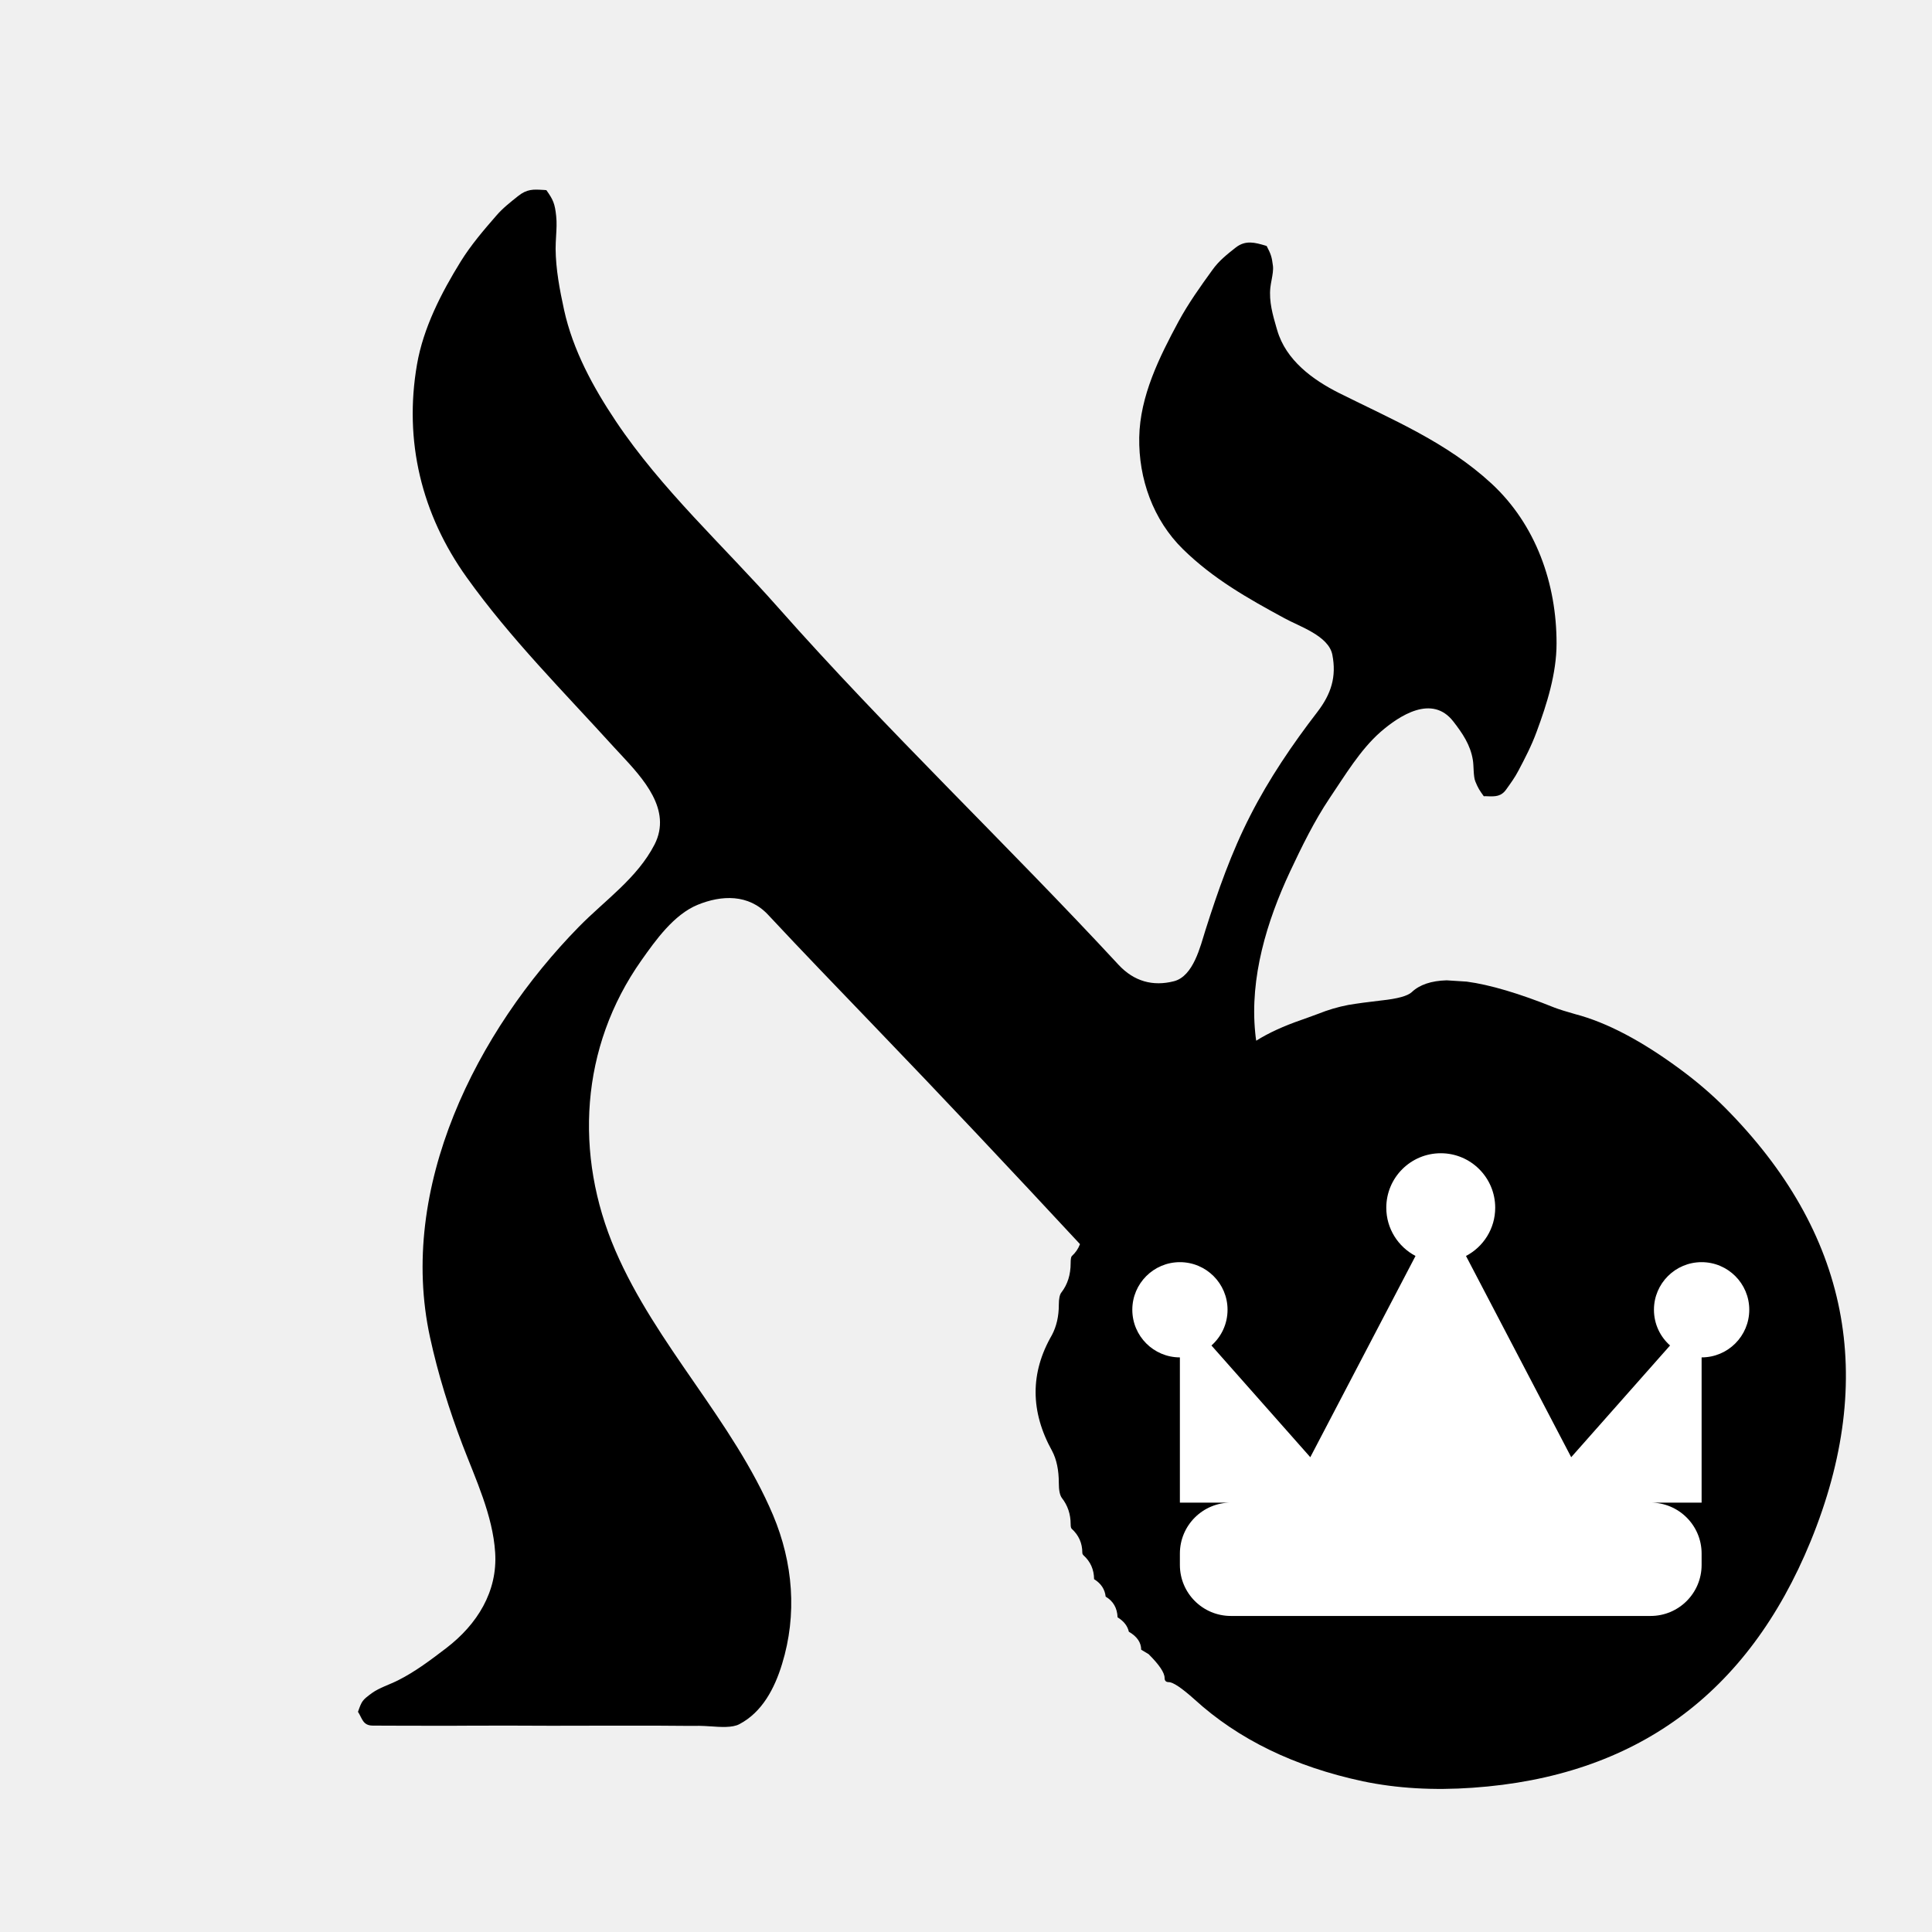
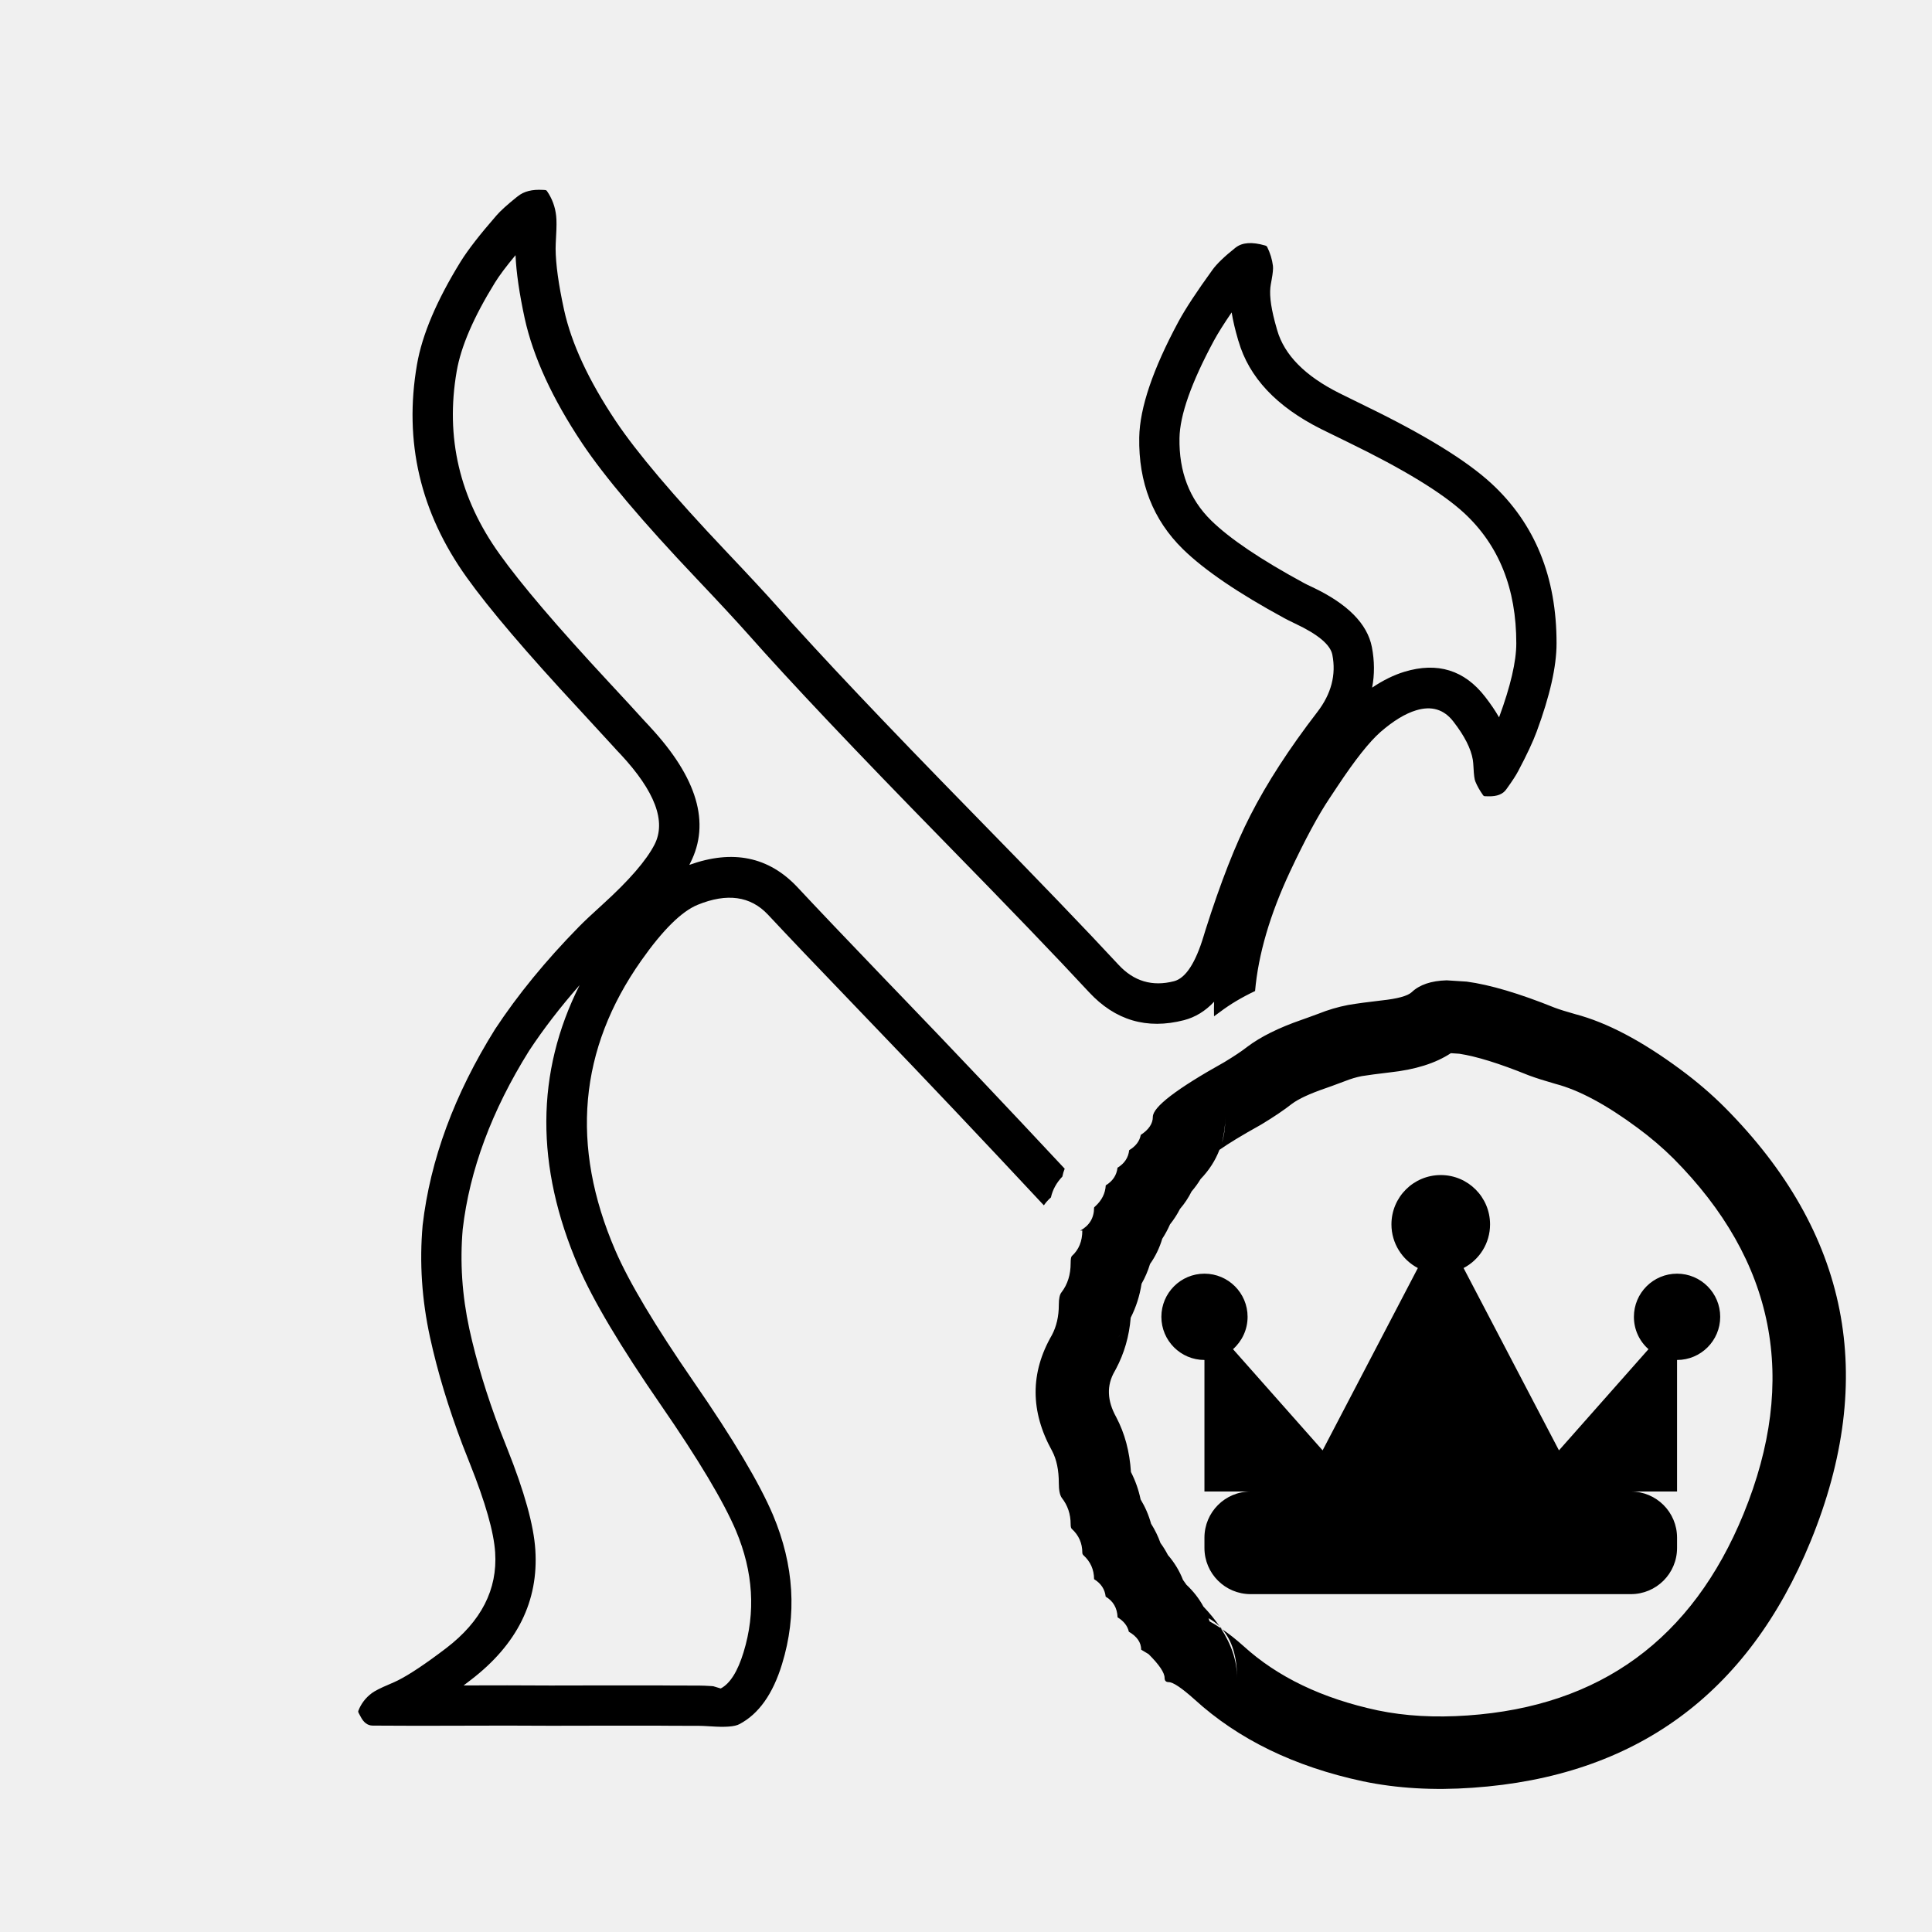
- <svg xmlns="http://www.w3.org/2000/svg" width="24" height="24" viewBox="0 0 24 24" data-preserve-overlap="true">
-   <path d="M4.447 21.265 C4.495 21.128 4.501 21.12 4.62 21.032 C4.712 20.966 4.843 20.925 4.944 20.874 C5.159 20.766 5.354 20.618 5.544 20.473 C5.927 20.18 6.183 19.771 6.151 19.285 C6.122 18.825 5.908 18.374 5.746 17.95 C5.58 17.513 5.442 17.072 5.342 16.613 C4.937 14.752 5.918 12.812 7.192 11.512 C7.518 11.18 7.915 10.91 8.131 10.491 C8.351 10.06 7.989 9.671 7.709 9.37 C7.681 9.341 7.654 9.312 7.629 9.284 C7.003 8.594 6.341 7.933 5.798 7.173 C5.235 6.387 5.016 5.477 5.18 4.528 C5.259 4.071 5.483 3.637 5.724 3.247 C5.851 3.043 6.008 2.859 6.166 2.678 C6.245 2.586 6.34 2.512 6.434 2.437 C6.545 2.347 6.627 2.352 6.743 2.359 H6.747 L6.787 2.362 C6.873 2.482 6.893 2.532 6.909 2.684 C6.918 2.764 6.913 2.849 6.908 2.933 C6.905 2.986 6.902 3.039 6.902 3.09 C6.904 3.344 6.953 3.601 7.007 3.849 C7.117 4.35 7.367 4.809 7.65 5.232 C8.218 6.081 8.989 6.781 9.663 7.543 C11.017 9.074 12.507 10.486 13.895 11.985 C14.087 12.192 14.323 12.256 14.584 12.189 C14.826 12.126 14.911 11.755 14.974 11.556 C15.129 11.068 15.298 10.586 15.532 10.13 C15.764 9.675 16.054 9.248 16.365 8.844 C16.537 8.62 16.604 8.406 16.551 8.134 C16.505 7.897 16.138 7.781 15.956 7.68 C15.497 7.431 15.072 7.191 14.695 6.822 C14.323 6.457 14.143 5.945 14.152 5.433 C14.161 4.92 14.402 4.436 14.64 3.994 C14.762 3.769 14.911 3.56 15.061 3.353 C15.142 3.239 15.244 3.159 15.352 3.074 C15.475 2.979 15.592 3.014 15.717 3.05 L15.719 3.051 L15.735 3.056 C15.787 3.156 15.799 3.189 15.813 3.303 C15.819 3.353 15.808 3.414 15.797 3.474 L15.796 3.479 C15.79 3.511 15.784 3.543 15.781 3.571 C15.762 3.745 15.811 3.914 15.859 4.079 C15.862 4.087 15.864 4.094 15.866 4.102 C15.974 4.475 16.307 4.718 16.636 4.883 C17.302 5.216 17.971 5.493 18.527 6.006 C19.081 6.518 19.337 7.253 19.336 7.993 C19.336 8.366 19.217 8.743 19.089 9.089 C19.027 9.259 18.944 9.42 18.86 9.578 C18.817 9.66 18.765 9.731 18.712 9.805 C18.649 9.896 18.573 9.894 18.491 9.892 H18.49 C18.471 9.891 18.452 9.89 18.432 9.891 C18.38 9.819 18.361 9.791 18.327 9.707 C18.301 9.644 18.309 9.511 18.296 9.439 C18.266 9.253 18.166 9.107 18.054 8.963 C17.79 8.622 17.384 8.889 17.149 9.093 C16.896 9.315 16.704 9.639 16.517 9.915 C16.326 10.2 16.171 10.517 16.025 10.828 C15.736 11.446 15.524 12.145 15.593 12.831 C15.596 12.864 15.6 12.896 15.605 12.928 Q15.832 12.785 16.171 12.668 L16.241 12.643 L16.375 12.594 Q16.559 12.52 16.748 12.484 Q16.914 12.456 17.161 12.428 Q17.461 12.396 17.537 12.325 Q17.683 12.186 17.971 12.178 L18.22 12.194 Q18.653 12.252 19.313 12.518 Q19.404 12.552 19.568 12.598 Q20.156 12.752 20.879 13.288 Q21.178 13.509 21.425 13.756 Q23.743 16.087 22.492 19.147 Q21.323 21.998 18.294 22.208 Q17.563 22.26 16.931 22.128 Q15.655 21.855 14.839 21.111 Q14.599 20.896 14.518 20.896 Q14.467 20.896 14.467 20.844 Q14.467 20.746 14.268 20.548 L14.176 20.493 Q14.176 20.359 14.023 20.27 Q13.999 20.162 13.883 20.091 Q13.876 19.917 13.735 19.834 Q13.72 19.696 13.591 19.617 Q13.59 19.438 13.459 19.32 Q13.445 19.306 13.445 19.288 Q13.445 19.111 13.313 18.991 Q13.3 18.979 13.3 18.934 Q13.3 18.747 13.19 18.607 Q13.153 18.555 13.153 18.423 Q13.153 18.182 13.07 18.025 Q12.661 17.287 13.067 16.585 Q13.153 16.423 13.153 16.21 Q13.153 16.094 13.186 16.054 Q13.3 15.906 13.3 15.692 Q13.3 15.619 13.314 15.604 Q13.384 15.541 13.416 15.455 C12.567 14.541 11.712 13.631 10.846 12.732 C10.409 12.277 9.97 11.823 9.539 11.361 C9.298 11.105 8.964 11.118 8.666 11.24 C8.37 11.362 8.144 11.68 7.967 11.931 C7.207 13.008 7.131 14.344 7.644 15.534 C8.153 16.715 9.102 17.641 9.603 18.821 C9.853 19.415 9.904 20.056 9.715 20.671 C9.622 20.976 9.467 21.27 9.185 21.418 C9.098 21.465 8.95 21.454 8.822 21.445 H8.819 C8.771 21.442 8.727 21.439 8.69 21.439 C8.573 21.44 8.457 21.439 8.339 21.438 H8.337 H8.335 L8.194 21.437 C8.033 21.436 7.871 21.437 7.71 21.437 H7.662 H7.396 H7.395 H7.394 C7.029 21.438 6.665 21.439 6.299 21.436 C6.141 21.436 5.983 21.436 5.825 21.437 C5.667 21.438 5.509 21.439 5.351 21.438 C5.186 21.438 5.02 21.438 4.855 21.437 L4.629 21.436 C4.505 21.435 4.499 21.343 4.447 21.265 Z" />
-   <path fill="white" d="M15.291 18.666 H14.657 V16.862 C14.331 16.862 14.066 16.597 14.066 16.27 C14.066 15.944 14.331 15.679 14.657 15.679 C14.984 15.679 15.249 15.944 15.249 16.27 C15.249 16.447 15.172 16.605 15.049 16.714 L16.277 18.102 L17.584 15.602 C17.369 15.489 17.221 15.263 17.221 15.003 C17.221 14.629 17.524 14.326 17.898 14.326 C18.271 14.326 18.574 14.629 18.574 15.003 C18.574 15.263 18.427 15.489 18.211 15.602 L19.518 18.102 L20.746 16.714 C20.623 16.605 20.546 16.447 20.546 16.27 C20.546 15.944 20.811 15.679 21.138 15.679 C21.465 15.679 21.73 15.944 21.73 16.27 C21.73 16.597 21.465 16.862 21.138 16.862 V18.666 H20.504 C20.854 18.666 21.138 18.949 21.138 19.299 V19.44 C21.138 19.791 20.854 20.074 20.504 20.074 H15.291 C14.941 20.074 14.657 19.791 14.657 19.44 V19.299 C14.657 18.949 14.941 18.666 15.291 18.666 Z" />
+ <svg xmlns="http://www.w3.org/2000/svg" width="24" height="24" viewBox="0 0 24 24">
+   <path d="M17.971 12.178 L18.22 12.194 Q18.653 12.252 19.313 12.518 Q19.404 12.552 19.568 12.598 Q20.156 12.752 20.879 13.288 Q21.178 13.509 21.425 13.756 Q23.743 16.087 22.492 19.147 Q21.323 21.998 18.294 22.208 Q17.563 22.26 16.931 22.128 Q15.655 21.855 14.839 21.111 Q14.599 20.896 14.518 20.896 Q14.467 20.896 14.467 20.844 Q14.467 20.746 14.268 20.548 L14.176 20.493 Q14.176 20.359 14.023 20.27 Q13.999 20.162 13.883 20.091 Q13.876 19.917 13.735 19.834 Q13.72 19.696 13.591 19.617 Q13.59 19.438 13.459 19.32 Q13.445 19.306 13.445 19.288 Q13.445 19.111 13.313 18.991 Q13.3 18.979 13.3 18.934 Q13.3 18.747 13.19 18.607 Q13.153 18.555 13.153 18.423 Q13.153 18.182 13.07 18.025 Q12.661 17.287 13.067 16.585 Q13.153 16.423 13.153 16.21 Q13.153 16.094 13.186 16.054 Q13.3 15.906 13.3 15.692 Q13.3 15.619 13.314 15.604 Q13.445 15.486 13.445 15.286 L13.418 15.288 Q13.591 15.193 13.591 15.002 Q13.591 14.998 13.606 14.985 Q13.728 14.874 13.736 14.725 Q13.866 14.646 13.882 14.506 Q14.012 14.427 14.027 14.288 Q14.15 14.214 14.171 14.098 Q14.321 14 14.321 13.874 Q14.321 13.69 15.208 13.195 Q15.392 13.084 15.494 13.004 Q15.743 12.816 16.171 12.668 L16.241 12.643 L16.375 12.594 Q16.559 12.52 16.748 12.484 Q16.914 12.456 17.161 12.428 Q17.461 12.396 17.537 12.325 Q17.683 12.186 17.971 12.178 Z        M4.452 21.251 Q4.503 21.119 4.62 21.032 Q4.679 20.989 4.829 20.926 Q4.908 20.892 4.944 20.874 Q5.162 20.764 5.544 20.473 Q6.196 19.974 6.151 19.285 Q6.127 18.907 5.837 18.181 Q5.775 18.026 5.746 17.95 Q5.482 17.254 5.342 16.613 Q5.189 15.912 5.25 15.222 L5.25 15.221 Q5.392 13.998 6.15 12.785 L6.15 12.785 Q6.573 12.143 7.192 11.512 Q7.286 11.416 7.485 11.236 Q7.977 10.79 8.131 10.491 Q8.351 10.06 7.709 9.37 L7.709 9.37 Q7.666 9.326 7.629 9.284 Q7.485 9.126 7.194 8.811 Q6.216 7.758 5.798 7.173 Q4.932 5.964 5.18 4.528 Q5.276 3.972 5.724 3.247 Q5.86 3.029 6.166 2.678 Q6.241 2.591 6.418 2.449 L6.434 2.437 Q6.545 2.347 6.743 2.359 H6.743 H6.746 L6.748 2.359 L6.773 2.361 Q6.787 2.362 6.795 2.374 Q6.891 2.513 6.909 2.684 Q6.918 2.764 6.908 2.933 V2.933 Q6.902 3.039 6.902 3.09 Q6.904 3.377 7.007 3.849 Q7.145 4.477 7.65 5.232 Q8.041 5.816 9.014 6.843 Q9.453 7.306 9.663 7.543 Q10.441 8.422 12.085 10.102 Q13.304 11.347 13.895 11.985 Q14.18 12.293 14.584 12.189 Q14.8 12.133 14.953 11.625 Q14.967 11.577 14.974 11.556 Q15.256 10.667 15.532 10.13 Q15.84 9.526 16.365 8.844 Q16.624 8.507 16.551 8.134 Q16.515 7.947 16.09 7.747 Q15.994 7.701 15.956 7.68 Q15.094 7.212 14.695 6.822 Q14.137 6.275 14.152 5.433 Q14.162 4.882 14.64 3.994 Q14.769 3.756 15.061 3.353 Q15.142 3.24 15.35 3.075 L15.352 3.074 Q15.474 2.98 15.713 3.049 L15.714 3.049 Q15.717 3.05 15.719 3.051 L15.723 3.052 Q15.735 3.056 15.741 3.067 Q15.798 3.182 15.813 3.303 Q15.819 3.354 15.797 3.474 L15.796 3.479 Q15.784 3.543 15.781 3.571 Q15.762 3.745 15.859 4.078 L15.859 4.08 Q15.863 4.089 15.866 4.102 L15.866 4.103 Q16 4.564 16.636 4.883 Q16.746 4.938 16.965 5.045 Q18.063 5.578 18.527 6.006 Q19.338 6.755 19.336 7.993 Q19.336 8.421 19.089 9.089 Q19.021 9.274 18.86 9.578 Q18.82 9.655 18.722 9.791 L18.712 9.805 Q18.649 9.896 18.491 9.892 H18.491 H18.491 H18.491 H18.489 Q18.464 9.891 18.447 9.891 Q18.432 9.891 18.423 9.878 Q18.36 9.789 18.327 9.707 Q18.311 9.669 18.305 9.543 Q18.301 9.467 18.296 9.439 Q18.262 9.231 18.054 8.963 Q17.879 8.736 17.591 8.824 Q17.389 8.885 17.149 9.093 Q16.94 9.277 16.614 9.769 Q16.549 9.867 16.517 9.915 Q16.305 10.231 16.025 10.828 Q15.651 11.628 15.591 12.311 Q15.342 12.429 15.155 12.571 Q15.124 12.595 15.081 12.625 Q15.079 12.535 15.082 12.444 Q14.919 12.618 14.708 12.673 Q14.016 12.851 13.528 12.325 Q12.942 11.692 11.728 10.452 Q10.075 8.763 9.289 7.874 Q9.084 7.643 8.651 7.186 Q7.649 6.13 7.234 5.51 Q6.677 4.676 6.518 3.955 Q6.418 3.492 6.404 3.17 Q6.232 3.376 6.149 3.51 Q5.752 4.152 5.673 4.613 Q5.46 5.843 6.205 6.882 Q6.604 7.442 7.56 8.471 Q7.854 8.787 8.002 8.951 Q8.033 8.986 8.075 9.029 L8.075 9.03 Q8.955 9.976 8.575 10.72 Q8.569 10.732 8.563 10.744 Q9.371 10.453 9.905 11.02 Q10.265 11.406 10.998 12.169 L11.206 12.385 Q12.141 13.356 13.226 14.518 Q13.207 14.565 13.197 14.616 Q13.087 14.731 13.055 14.875 Q13.041 14.887 13.028 14.9 Q12.994 14.934 12.967 14.973 Q11.823 13.747 10.846 12.732 L10.638 12.515 Q9.902 11.75 9.539 11.361 Q9.214 11.016 8.666 11.24 Q8.367 11.363 7.967 11.931 Q6.802 13.582 7.644 15.534 Q7.897 16.121 8.62 17.169 Q9.351 18.227 9.603 18.821 Q9.996 19.756 9.715 20.671 Q9.545 21.229 9.185 21.418 Q9.099 21.465 8.826 21.445 L8.823 21.445 L8.822 21.445 H8.82 L8.818 21.445 L8.806 21.444 Q8.724 21.439 8.69 21.439 Q8.573 21.44 8.337 21.438 H8.337 H8.335 L8.194 21.437 L7.93 21.437 L7.839 21.437 L7.662 21.437 H7.395 H7.394 L6.844 21.438 L6.299 21.436 L5.351 21.438 L5.104 21.438 L4.855 21.437 L4.629 21.436 Q4.535 21.435 4.479 21.323 Q4.465 21.295 4.454 21.277 Q4.447 21.264 4.452 21.251 Z        M14.181 15.947 Q14.146 16.172 14.046 16.369 Q14.018 16.714 13.862 17.007 Q13.854 17.021 13.846 17.036 Q13.695 17.297 13.866 17.604 Q14.025 17.905 14.049 18.286 Q14.132 18.448 14.169 18.626 Q14.255 18.768 14.299 18.928 Q14.371 19.042 14.416 19.168 Q14.468 19.239 14.508 19.317 Q14.629 19.456 14.696 19.627 Q14.718 19.656 14.738 19.686 Q14.868 19.808 14.949 19.957 Q15.066 20.08 15.15 20.203 Q15.167 20.22 15.182 20.238 Q15.311 20.326 15.445 20.446 Q16.081 21.026 17.115 21.247 Q17.624 21.353 18.232 21.31 Q20.703 21.139 21.659 18.806 Q22.684 16.299 20.789 14.392 Q20.589 14.193 20.343 14.011 Q19.76 13.579 19.325 13.465 Q19.125 13.408 18.998 13.361 Q18.987 13.357 18.977 13.353 Q18.445 13.138 18.128 13.09 L18.023 13.083 Q17.739 13.271 17.262 13.322 Q17.04 13.348 16.916 13.368 Q16.814 13.388 16.711 13.429 Q16.698 13.434 16.684 13.439 L16.544 13.491 L16.465 13.519 Q16.172 13.62 16.049 13.712 Q15.904 13.826 15.673 13.966 Q15.66 13.973 15.647 13.981 Q15.32 14.163 15.148 14.284 Q15.072 14.483 14.914 14.647 Q14.865 14.728 14.802 14.801 Q14.744 14.918 14.658 15.018 Q14.606 15.12 14.534 15.21 Q14.494 15.302 14.438 15.388 Q14.387 15.559 14.286 15.702 Q14.247 15.831 14.181 15.947 Z        M15.536 18.528 H14.962 V16.894 C14.667 16.894 14.427 16.654 14.427 16.358 C14.427 16.062 14.667 15.822 14.962 15.822 C15.258 15.822 15.498 16.062 15.498 16.358 C15.498 16.518 15.428 16.661 15.317 16.76 L16.43 18.017 L17.613 15.752 C17.419 15.65 17.285 15.445 17.285 15.21 C17.285 14.871 17.559 14.597 17.898 14.597 C18.236 14.597 18.51 14.871 18.51 15.21 C18.51 15.445 18.377 15.65 18.181 15.752 L19.366 18.017 L20.478 16.76 C20.366 16.661 20.297 16.518 20.297 16.358 C20.297 16.062 20.537 15.822 20.833 15.822 C21.129 15.822 21.369 16.062 21.369 16.358 C21.369 16.654 21.129 16.894 20.833 16.894 V18.528 H20.259 C20.576 18.528 20.833 18.784 20.833 19.102 V19.229 C20.833 19.547 20.576 19.803 20.259 19.803 H15.536 C15.219 19.803 14.962 19.547 14.962 19.229 V19.102 C14.962 18.784 15.219 18.528 15.536 18.528 Z        M5.759 20.937 L6.301 20.936 L6.843 20.938 L7.392 20.937 H7.395 H7.661 L7.838 20.937 L7.931 20.937 L8.197 20.937 L8.335 20.938 H8.342 H8.343 Q8.574 20.94 8.69 20.939 Q8.739 20.939 8.838 20.945 L8.84 20.945 L8.848 20.946 H8.849 L8.861 20.947 L8.953 20.975 Q9.127 20.884 9.237 20.524 Q9.465 19.782 9.143 19.016 Q8.911 18.47 8.209 17.453 Q7.457 16.364 7.185 15.732 Q6.381 13.867 7.2 12.238 Q6.841 12.646 6.572 13.054 Q5.876 14.168 5.748 15.27 Q5.695 15.882 5.83 16.507 Q5.962 17.111 6.213 17.771 Q6.241 17.844 6.301 17.995 Q6.621 18.796 6.65 19.252 Q6.713 20.208 5.847 20.87 Q5.802 20.905 5.759 20.937 Z        M17.045 8.542 Q17.249 8.405 17.446 8.345 Q18.063 8.158 18.449 8.656 Q18.55 8.786 18.622 8.911 Q18.836 8.33 18.836 7.992 Q18.837 6.974 18.188 6.373 Q17.778 5.995 16.747 5.494 Q16.525 5.386 16.412 5.33 Q15.58 4.913 15.385 4.237 L15.384 4.237 L15.384 4.236 Q15.381 4.227 15.379 4.218 Q15.325 4.035 15.3 3.881 Q15.155 4.093 15.08 4.231 Q14.659 5.013 14.652 5.442 Q14.641 6.068 15.045 6.465 Q15.393 6.806 16.199 7.243 Q16.222 7.256 16.303 7.294 Q16.957 7.603 17.042 8.038 Q17.092 8.298 17.045 8.542 Z        M15.182 20.238 L15.165 20.226 Q15.367 20.533 15.367 20.844 Q15.367 20.449 15.182 20.238 Z        M15.165 20.226 Q15.158 20.215 15.15 20.203 Q15.09 20.145 15.013 20.102 Q15.02 20.122 15.026 20.141 Q15.095 20.179 15.165 20.226 Z        M15.178 14.194 Q15.221 14.075 15.221 13.874 Q15.221 14.043 15.178 14.194 Z        M13.926 16.567 Q13.913 16.585 13.899 16.603 Q13.89 16.615 13.88 16.627 Q13.905 16.597 13.926 16.567 Z        M18.092 13.034 Q18.1 13.027 18.109 13.02 V13.02 Q18.101 13.027 18.092 13.034 Z        M18.315 9.501 Q18.31 9.507 18.306 9.514 Z" />
</svg>
